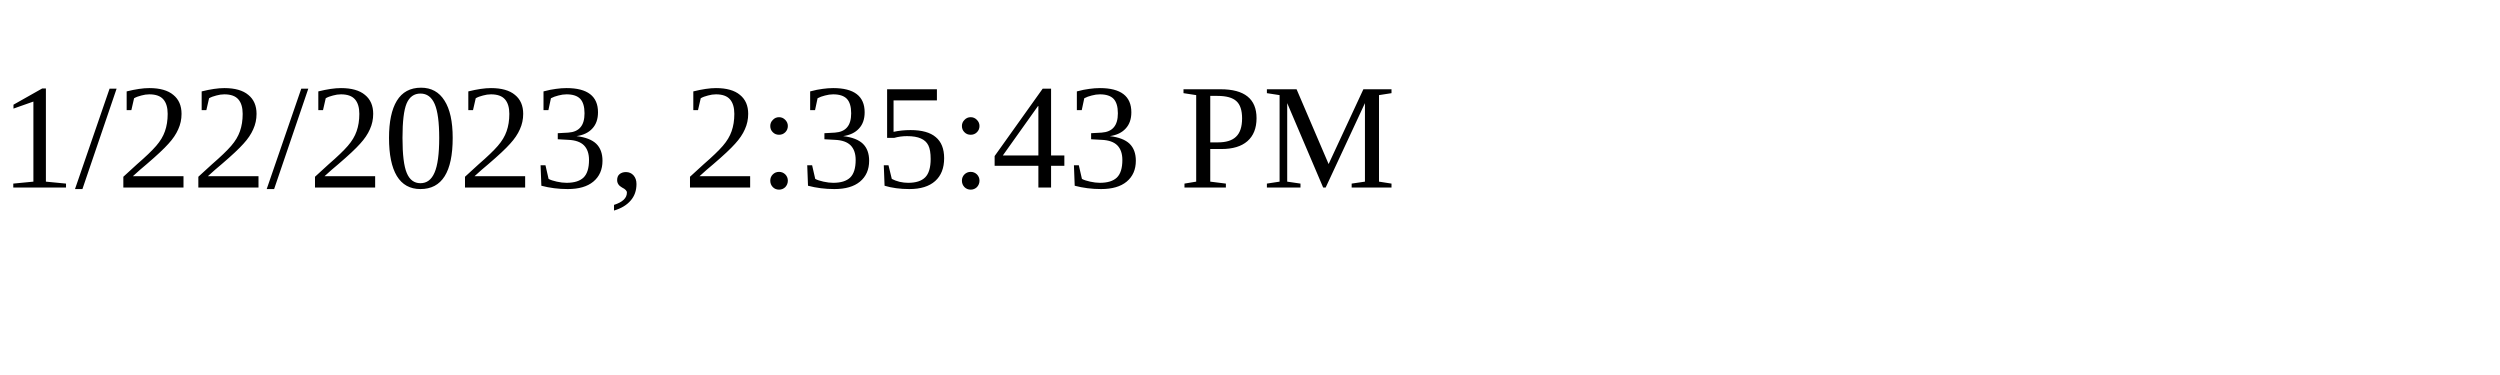
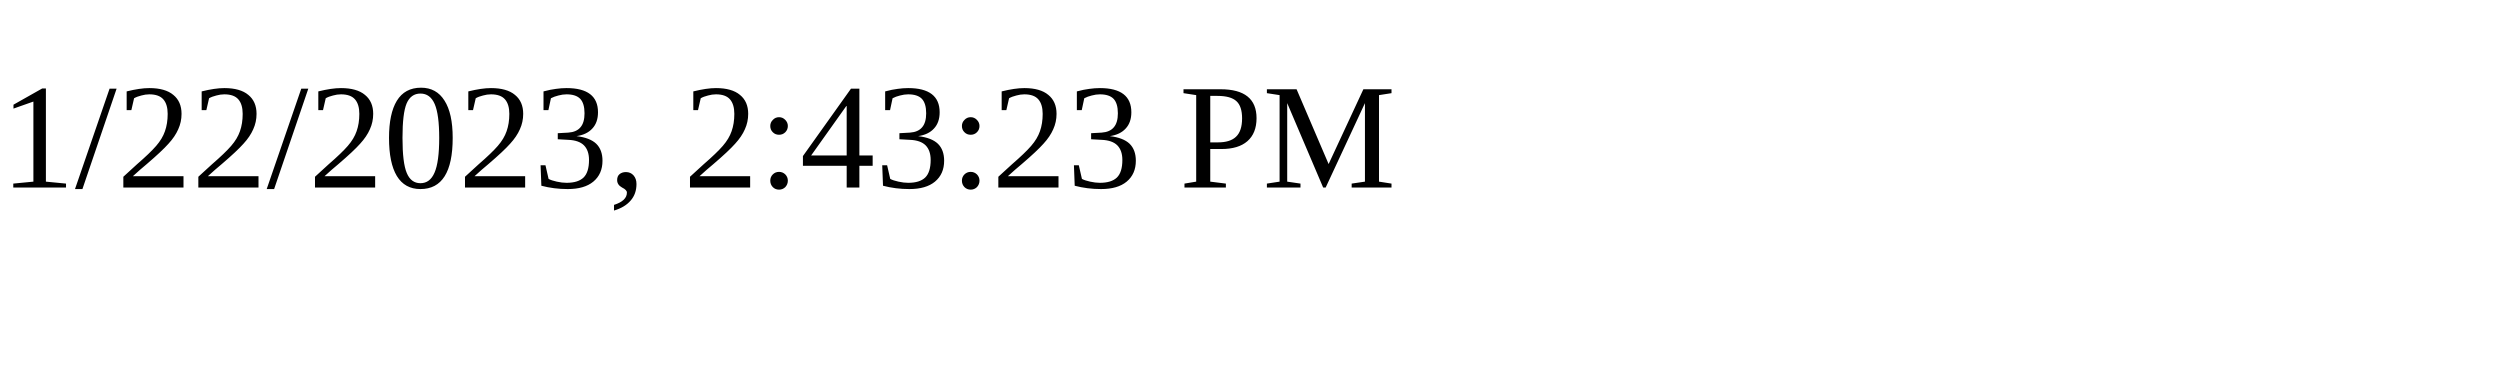
<svg xmlns="http://www.w3.org/2000/svg" height="30" width="200">
-   <text x="0" y="15">1/22/2023, 2:35:43 PM</text>
+   <text x="0" y="15">1/22/2023, 2:43:23 PM</text>
</svg>
